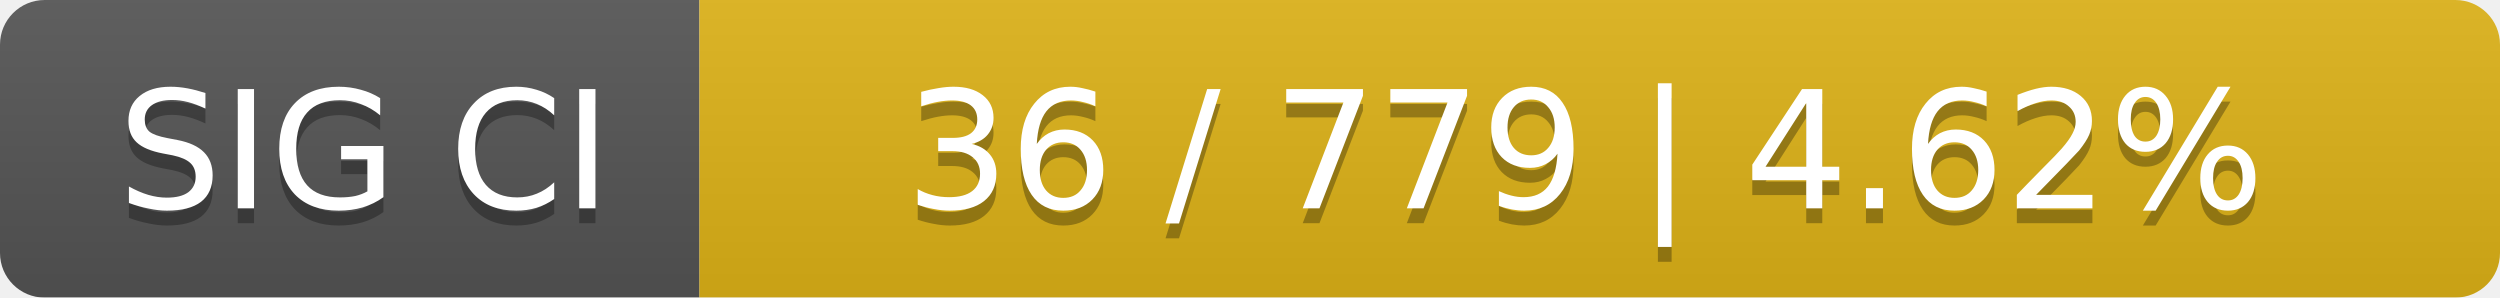
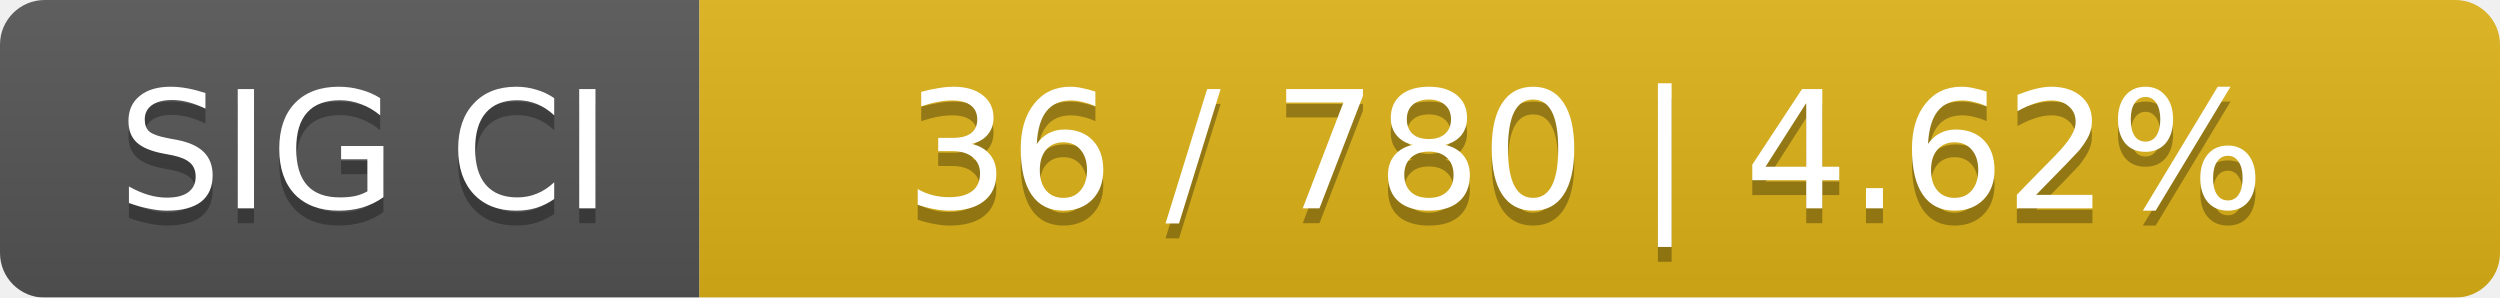
<svg xmlns="http://www.w3.org/2000/svg" width="168" height="20">
  <linearGradient id="smooth" x2="0" y2="100%">
    <stop offset="0" stop-color="#bbb" stop-opacity=".1" />
    <stop offset="1" stop-opacity=".1" />
  </linearGradient>
  <mask id="round">
    <rect width="168" height="20" rx="3" fill="#fff" />
  </mask>
  <g mask="url(#round)">
    <rect width="47" height="20" fill="#555" />
    <rect x="47" width="121" height="20" fill="#dfb317" />
    <rect width="168" height="20" fill="url(#smooth)" />
  </g>
  <g fill="#fff" text-anchor="middle" font-family="DejaVu Sans,Verdana,Geneva,sans-serif" font-size="11">
    <text x="24.5" y="15" fill="#010101" fill-opacity=".3">SIG CI</text>
    <text x="24.5" y="14">SIG CI</text>
-     <text x="106.5" y="15" fill="#010101" fill-opacity=".3">36 / 779    |    4.62%</text>
-     <text x="106.5" y="14">36 / 779    |    4.62%</text>
+     <text x="106.5" y="15" fill="#010101" fill-opacity=".3">36 / 780    |    4.62%</text>
+     <text x="106.5" y="14">36 / 780    |    4.62%</text>
  </g>
</svg>
